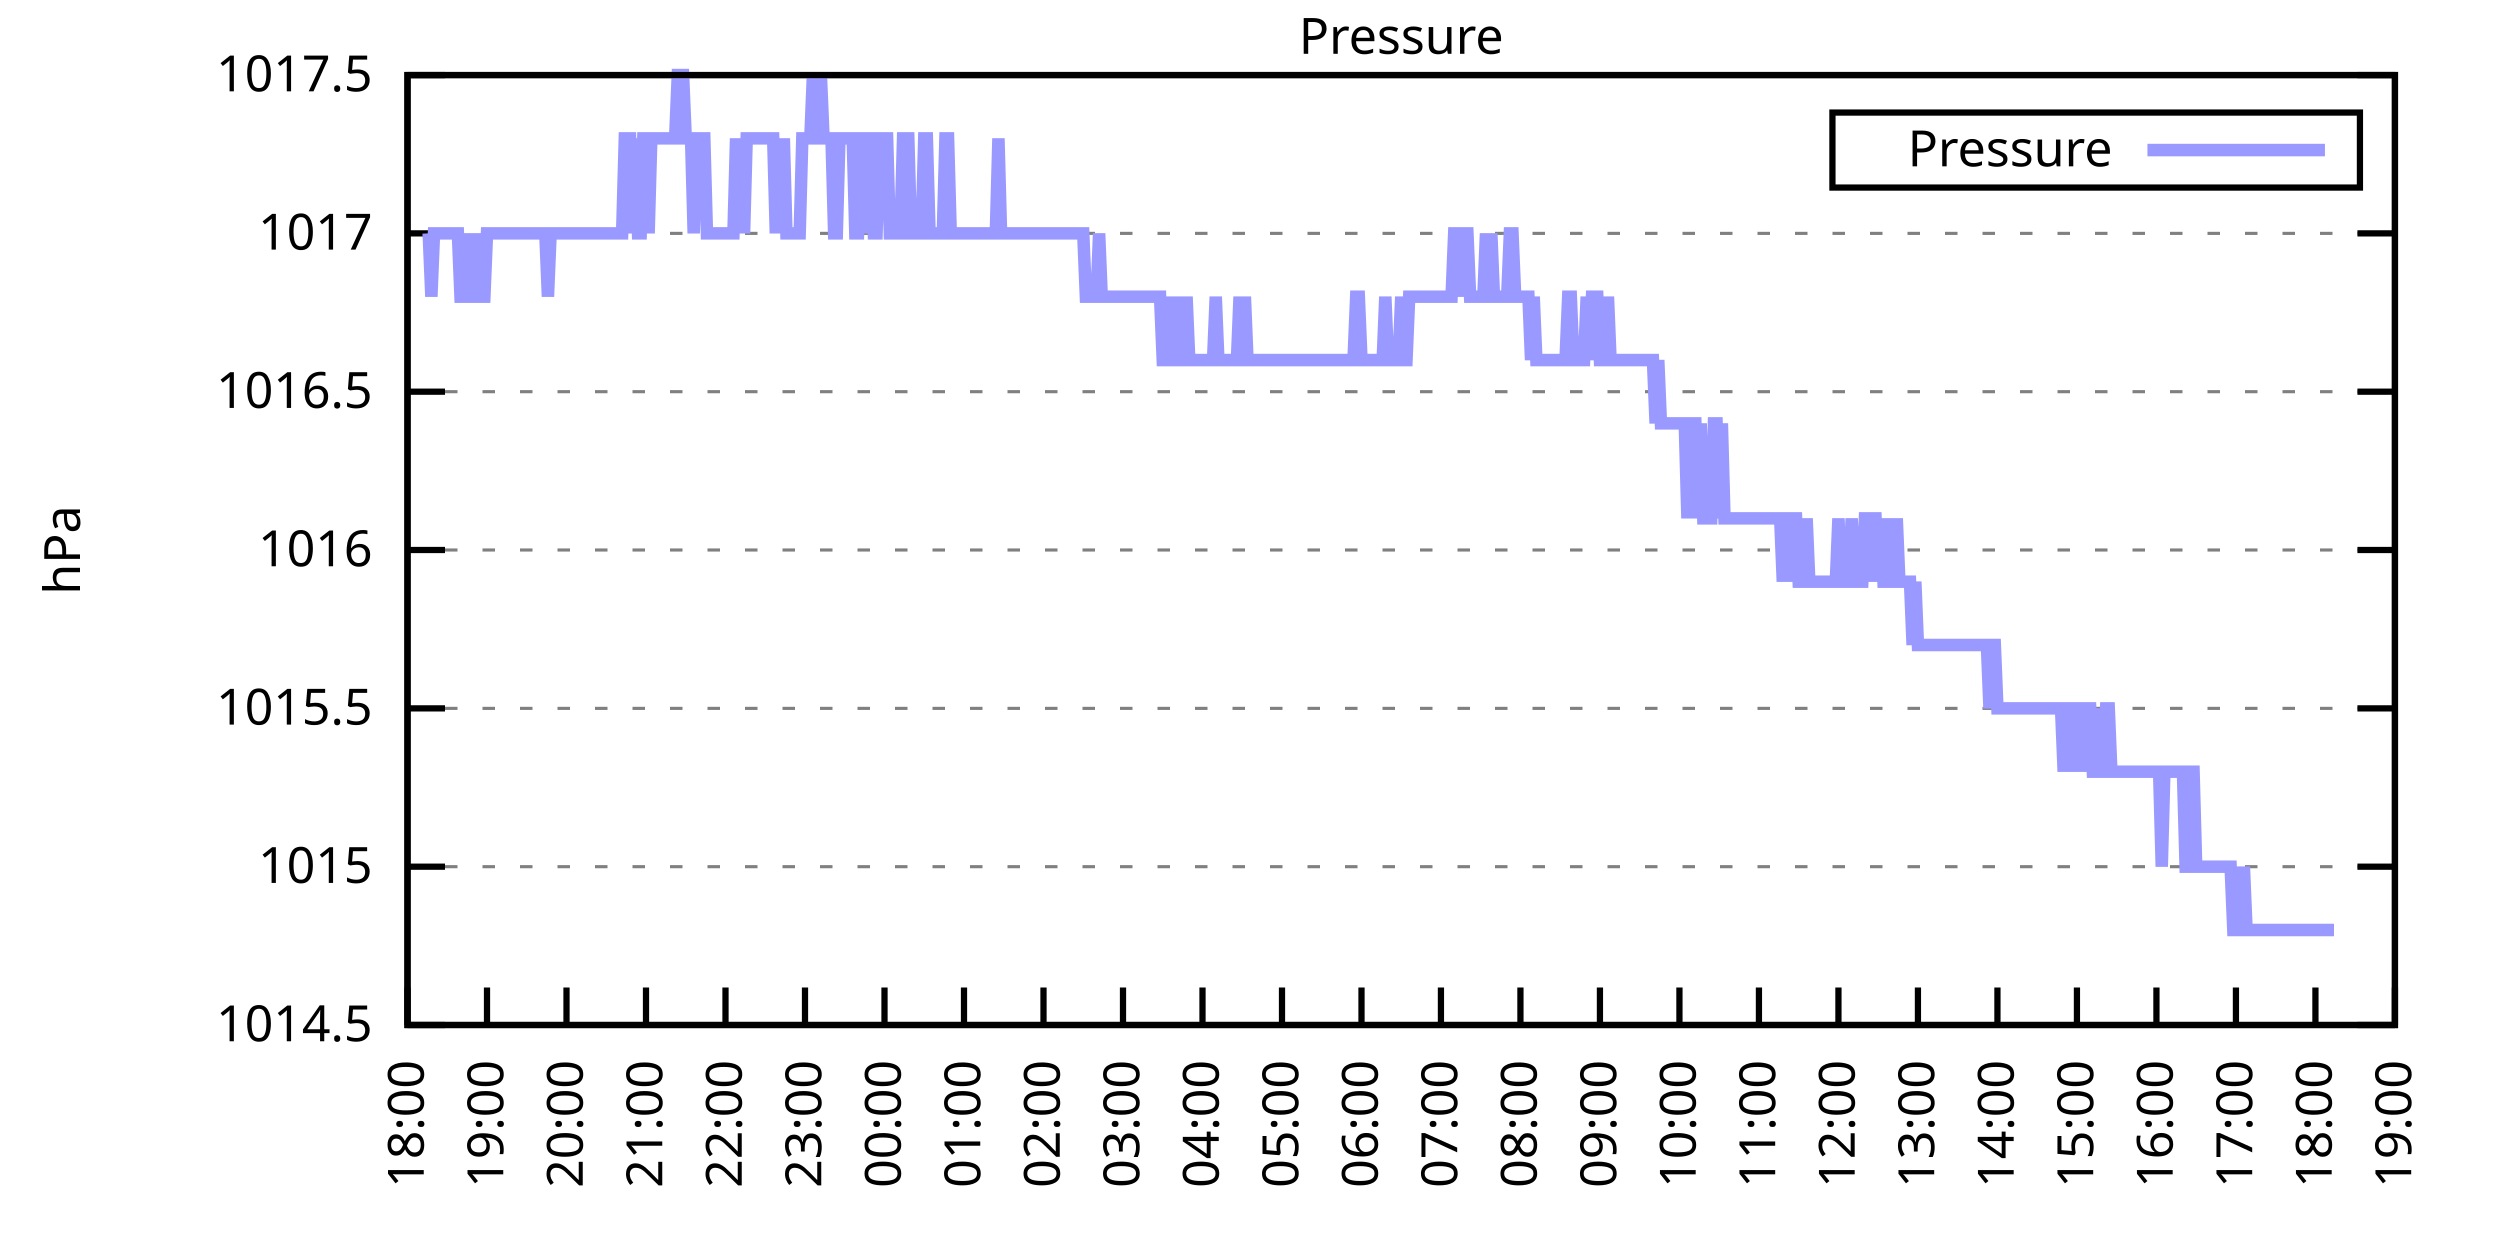
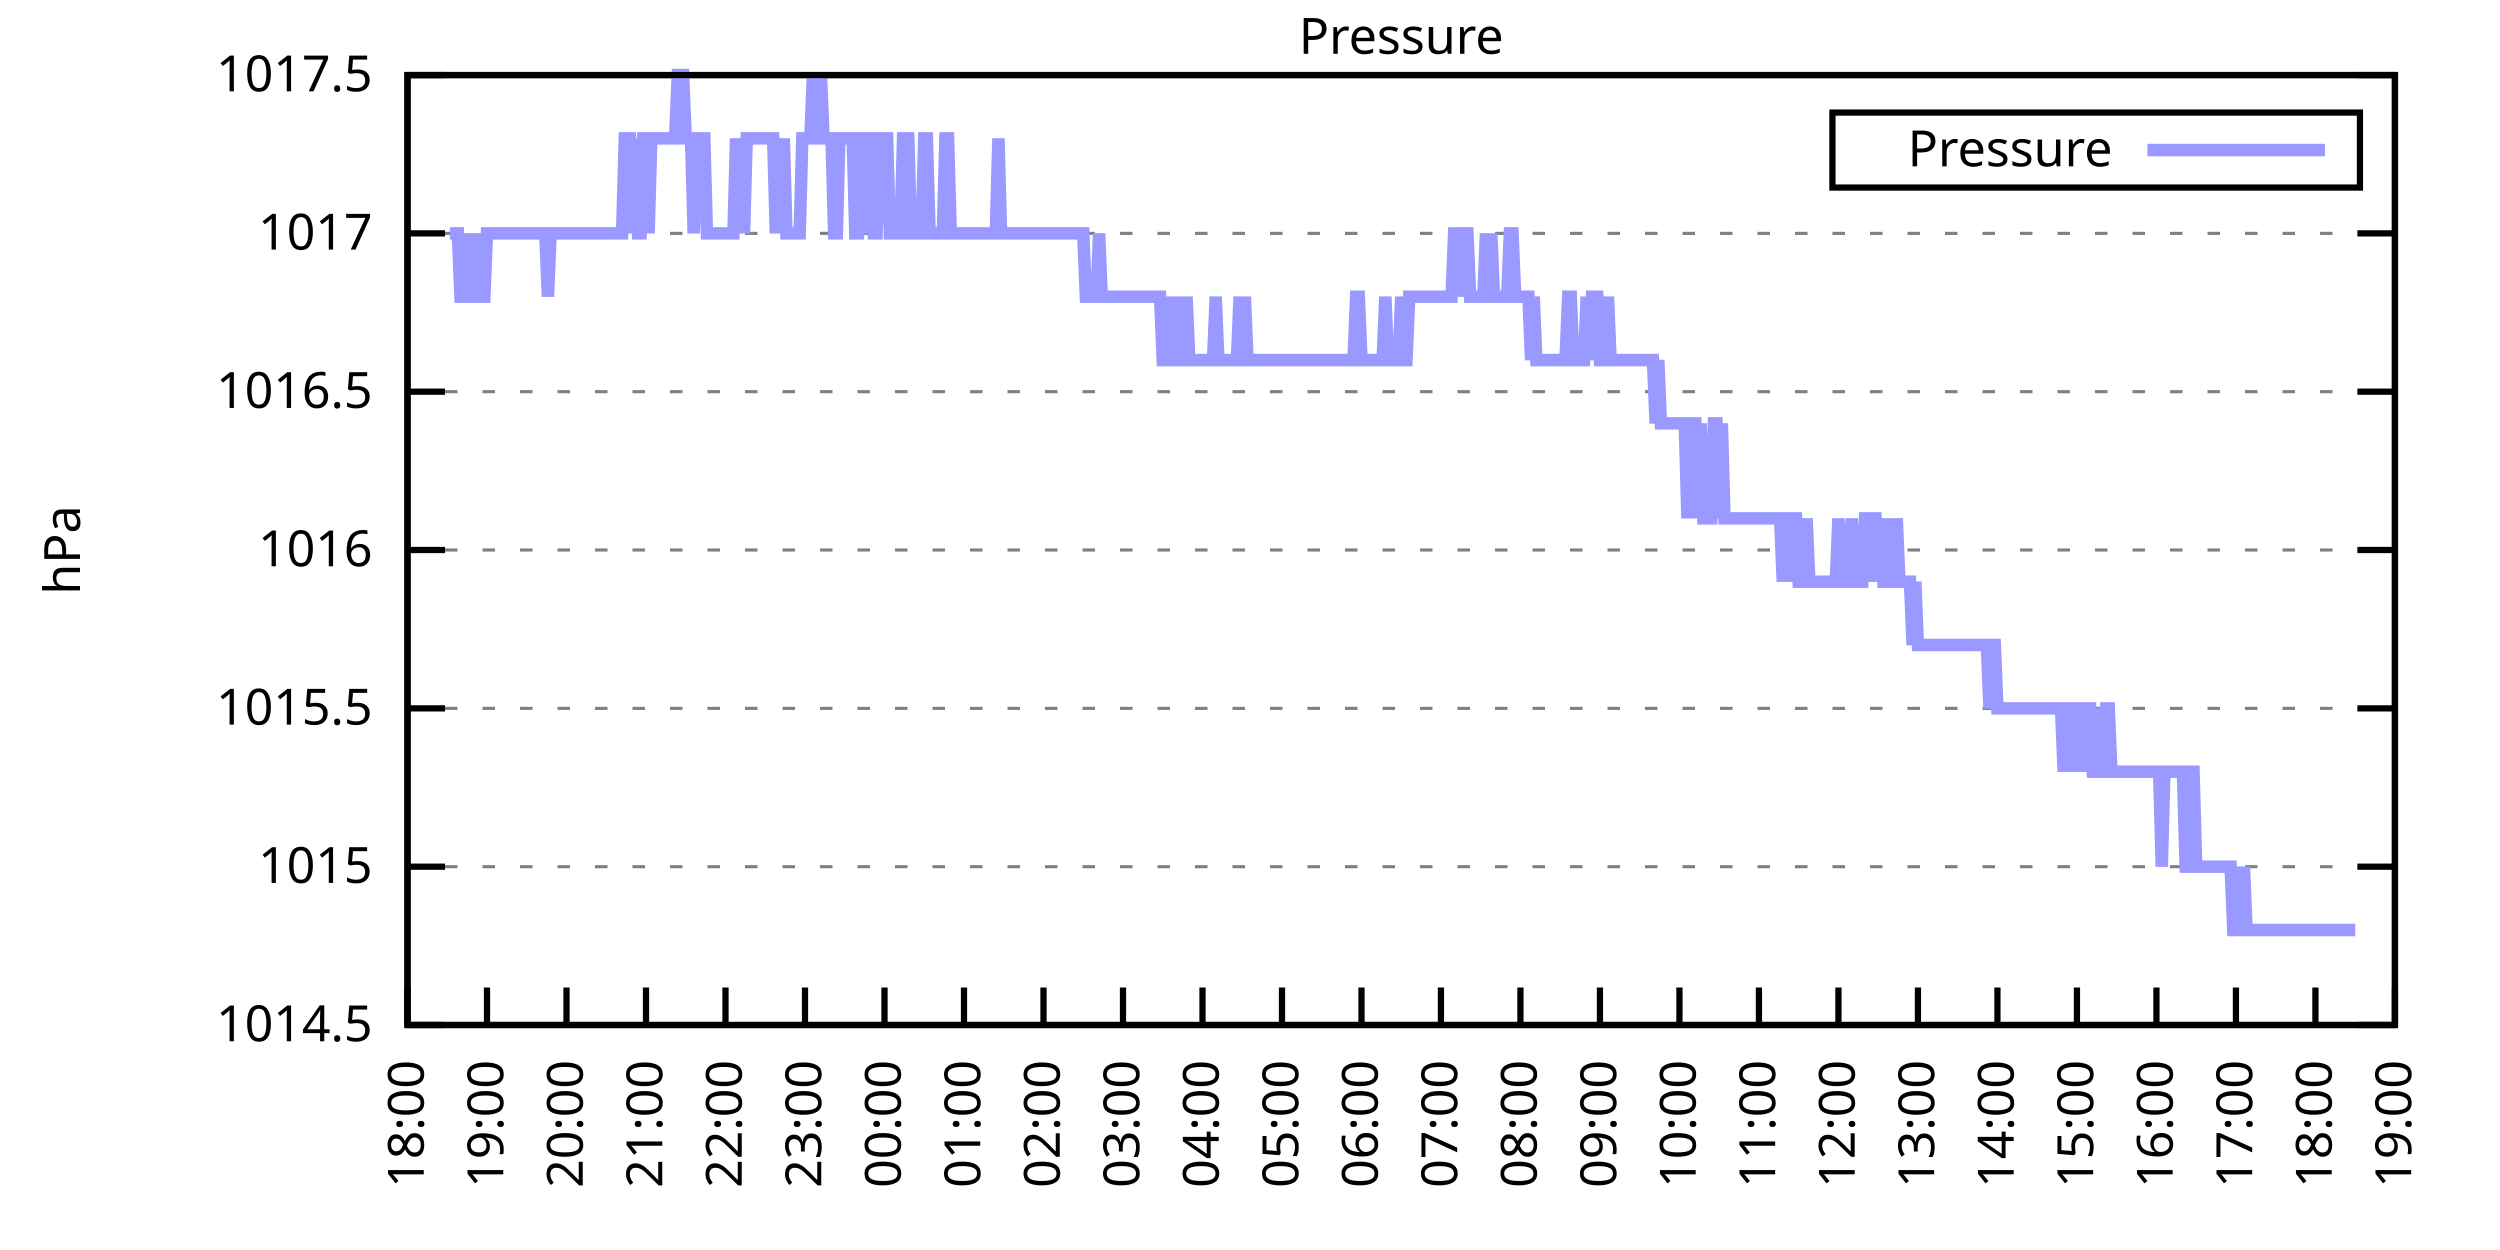
<svg xmlns="http://www.w3.org/2000/svg" xmlns:xlink="http://www.w3.org/1999/xlink" width="400" height="200" viewBox="0 0 400 200">
  <g id="gnuplot_canvas">
    <rect x="0" y="0" width="400" height="200" fill="none" />
    <defs>
      <circle id="gpDot" r="0.5" stroke-width="0.5" stroke="currentColor" />
      <path id="gpPt0" stroke-width="0.333" stroke="currentColor" d="M-1,0 h2 M0,-1 v2" />
      <path id="gpPt1" stroke-width="0.333" stroke="currentColor" d="M-1,-1 L1,1 M1,-1 L-1,1" />
      <path id="gpPt2" stroke-width="0.333" stroke="currentColor" d="M-1,0 L1,0 M0,-1 L0,1 M-1,-1 L1,1 M-1,1 L1,-1" />
      <rect id="gpPt3" stroke-width="0.333" stroke="currentColor" x="-1" y="-1" width="2" height="2" />
      <rect id="gpPt4" stroke-width="0.333" stroke="currentColor" fill="currentColor" x="-1" y="-1" width="2" height="2" />
      <circle id="gpPt5" stroke-width="0.333" stroke="currentColor" cx="0" cy="0" r="1" />
      <use xlink:href="#gpPt5" id="gpPt6" fill="currentColor" stroke="none" />
      <path id="gpPt7" stroke-width="0.333" stroke="currentColor" d="M0,-1.33 L-1.33,0.67 L1.33,0.67 z" />
      <use xlink:href="#gpPt7" id="gpPt8" fill="currentColor" stroke="none" />
      <use xlink:href="#gpPt7" id="gpPt9" stroke="currentColor" transform="rotate(180)" />
      <use xlink:href="#gpPt9" id="gpPt10" fill="currentColor" stroke="none" />
      <use xlink:href="#gpPt3" id="gpPt11" stroke="currentColor" transform="rotate(45)" />
      <use xlink:href="#gpPt11" id="gpPt12" fill="currentColor" stroke="none" />
      <path id="gpPt13" stroke-width="0.333" stroke="currentColor" d="M0,1.330 L1.265,0.411 L0.782,-1.067 L-0.782,-1.076 L-1.265,0.411 z" />
      <use xlink:href="#gpPt13" id="gpPt14" fill="currentColor" stroke="none" />
      <filter id="textbox" filterUnits="objectBoundingBox" x="0" y="0" height="1" width="1">
        <feFlood flood-color="white" flood-opacity="1" result="bgnd" />
        <feComposite in="SourceGraphic" in2="bgnd" operator="atop" />
      </filter>
      <filter id="greybox" filterUnits="objectBoundingBox" x="0" y="0" height="1" width="1">
        <feFlood flood-color="lightgrey" flood-opacity="1" result="grey" />
        <feComposite in="SourceGraphic" in2="grey" operator="atop" />
      </filter>
    </defs>
    <g fill="none" color="white" stroke="currentColor" stroke-width="1.00" stroke-linecap="butt" stroke-linejoin="miter">
</g>
    <g fill="none" color="black" stroke="currentColor" stroke-width="1.00" stroke-linecap="butt" stroke-linejoin="miter">
      <g stroke="none" shape-rendering="crispEdges">
        <polygon fill="rgb(255, 255, 255)" points="65.20,164.00 383.18,164.00 383.18,12.02 65.20,12.02 " />
      </g>
    </g>
    <g fill="none" color="black" stroke="currentColor" stroke-width="1.00" stroke-linecap="butt" stroke-linejoin="miter">
</g>
    <g fill="none" color="black" stroke="black" stroke-width="0.50" stroke-linecap="butt" stroke-linejoin="miter">
</g>
    <g fill="none" color="gray" stroke="currentColor" stroke-width="0.50" stroke-linecap="butt" stroke-linejoin="miter">
      <path stroke="gray" stroke-dasharray="2,4" class="gridline" d="M65.20,164.00 L383.19,164.00  " />
    </g>
    <g fill="none" color="gray" stroke="gray" stroke-width="1.00" stroke-linecap="butt" stroke-linejoin="miter">
</g>
    <g fill="none" color="black" stroke="currentColor" stroke-width="1.00" stroke-linecap="butt" stroke-linejoin="miter">
      <path stroke="black" d="M65.20,164.00 L71.20,164.00 M383.19,164.00 L377.19,164.00  " />
      <g transform="translate(59.60,166.60)" stroke="none" fill="black" font-family="Sans" font-size="8.00" text-anchor="end">
        <text>
          <tspan font-family="Sans"> 1014.5</tspan>
        </text>
      </g>
    </g>
    <g fill="none" color="black" stroke="currentColor" stroke-width="1.00" stroke-linecap="butt" stroke-linejoin="miter">
</g>
    <g fill="none" color="black" stroke="black" stroke-width="0.50" stroke-linecap="butt" stroke-linejoin="miter">
</g>
    <g fill="none" color="gray" stroke="currentColor" stroke-width="0.50" stroke-linecap="butt" stroke-linejoin="miter">
      <path stroke="gray" stroke-dasharray="2,4" class="gridline" d="M65.20,138.67 L383.19,138.67  " />
    </g>
    <g fill="none" color="gray" stroke="gray" stroke-width="1.00" stroke-linecap="butt" stroke-linejoin="miter">
</g>
    <g fill="none" color="black" stroke="currentColor" stroke-width="1.00" stroke-linecap="butt" stroke-linejoin="miter">
      <path stroke="black" d="M65.20,138.67 L71.20,138.67 M383.19,138.67 L377.19,138.67  " />
      <g transform="translate(59.60,141.27)" stroke="none" fill="black" font-family="Sans" font-size="8.00" text-anchor="end">
        <text>
          <tspan font-family="Sans"> 1015</tspan>
        </text>
      </g>
    </g>
    <g fill="none" color="black" stroke="currentColor" stroke-width="1.00" stroke-linecap="butt" stroke-linejoin="miter">
</g>
    <g fill="none" color="black" stroke="black" stroke-width="0.50" stroke-linecap="butt" stroke-linejoin="miter">
</g>
    <g fill="none" color="gray" stroke="currentColor" stroke-width="0.50" stroke-linecap="butt" stroke-linejoin="miter">
      <path stroke="gray" stroke-dasharray="2,4" class="gridline" d="M65.20,113.34 L383.19,113.34  " />
    </g>
    <g fill="none" color="gray" stroke="gray" stroke-width="1.00" stroke-linecap="butt" stroke-linejoin="miter">
</g>
    <g fill="none" color="black" stroke="currentColor" stroke-width="1.00" stroke-linecap="butt" stroke-linejoin="miter">
      <path stroke="black" d="M65.20,113.34 L71.20,113.34 M383.19,113.34 L377.19,113.34  " />
      <g transform="translate(59.60,115.94)" stroke="none" fill="black" font-family="Sans" font-size="8.00" text-anchor="end">
        <text>
          <tspan font-family="Sans"> 1015.5</tspan>
        </text>
      </g>
    </g>
    <g fill="none" color="black" stroke="currentColor" stroke-width="1.00" stroke-linecap="butt" stroke-linejoin="miter">
</g>
    <g fill="none" color="black" stroke="black" stroke-width="0.50" stroke-linecap="butt" stroke-linejoin="miter">
</g>
    <g fill="none" color="gray" stroke="currentColor" stroke-width="0.50" stroke-linecap="butt" stroke-linejoin="miter">
      <path stroke="gray" stroke-dasharray="2,4" class="gridline" d="M65.20,88.00 L383.19,88.00  " />
    </g>
    <g fill="none" color="gray" stroke="gray" stroke-width="1.00" stroke-linecap="butt" stroke-linejoin="miter">
</g>
    <g fill="none" color="black" stroke="currentColor" stroke-width="1.00" stroke-linecap="butt" stroke-linejoin="miter">
      <path stroke="black" d="M65.20,88.00 L71.20,88.00 M383.19,88.00 L377.19,88.00  " />
      <g transform="translate(59.60,90.60)" stroke="none" fill="black" font-family="Sans" font-size="8.00" text-anchor="end">
        <text>
          <tspan font-family="Sans"> 1016</tspan>
        </text>
      </g>
    </g>
    <g fill="none" color="black" stroke="currentColor" stroke-width="1.00" stroke-linecap="butt" stroke-linejoin="miter">
</g>
    <g fill="none" color="black" stroke="black" stroke-width="0.50" stroke-linecap="butt" stroke-linejoin="miter">
</g>
    <g fill="none" color="gray" stroke="currentColor" stroke-width="0.50" stroke-linecap="butt" stroke-linejoin="miter">
      <path stroke="gray" stroke-dasharray="2,4" class="gridline" d="M65.20,62.67 L383.19,62.67  " />
    </g>
    <g fill="none" color="gray" stroke="gray" stroke-width="1.00" stroke-linecap="butt" stroke-linejoin="miter">
</g>
    <g fill="none" color="black" stroke="currentColor" stroke-width="1.00" stroke-linecap="butt" stroke-linejoin="miter">
      <path stroke="black" d="M65.20,62.67 L71.20,62.67 M383.19,62.67 L377.19,62.67  " />
      <g transform="translate(59.60,65.27)" stroke="none" fill="black" font-family="Sans" font-size="8.00" text-anchor="end">
        <text>
          <tspan font-family="Sans"> 1016.5</tspan>
        </text>
      </g>
    </g>
    <g fill="none" color="black" stroke="currentColor" stroke-width="1.00" stroke-linecap="butt" stroke-linejoin="miter">
</g>
    <g fill="none" color="black" stroke="black" stroke-width="0.50" stroke-linecap="butt" stroke-linejoin="miter">
</g>
    <g fill="none" color="gray" stroke="currentColor" stroke-width="0.50" stroke-linecap="butt" stroke-linejoin="miter">
      <path stroke="gray" stroke-dasharray="2,4" class="gridline" d="M65.20,37.34 L383.19,37.34  " />
    </g>
    <g fill="none" color="gray" stroke="gray" stroke-width="1.00" stroke-linecap="butt" stroke-linejoin="miter">
</g>
    <g fill="none" color="black" stroke="currentColor" stroke-width="1.00" stroke-linecap="butt" stroke-linejoin="miter">
      <path stroke="black" d="M65.20,37.34 L71.20,37.34 M383.19,37.34 L377.19,37.34  " />
      <g transform="translate(59.60,39.94)" stroke="none" fill="black" font-family="Sans" font-size="8.00" text-anchor="end">
        <text>
          <tspan font-family="Sans"> 1017</tspan>
        </text>
      </g>
    </g>
    <g fill="none" color="black" stroke="currentColor" stroke-width="1.00" stroke-linecap="butt" stroke-linejoin="miter">
</g>
    <g fill="none" color="black" stroke="black" stroke-width="0.50" stroke-linecap="butt" stroke-linejoin="miter">
</g>
    <g fill="none" color="gray" stroke="currentColor" stroke-width="0.50" stroke-linecap="butt" stroke-linejoin="miter">
      <path stroke="gray" stroke-dasharray="2,4" class="gridline" d="M65.20,12.01 L383.19,12.01  " />
    </g>
    <g fill="none" color="gray" stroke="gray" stroke-width="1.00" stroke-linecap="butt" stroke-linejoin="miter">
</g>
    <g fill="none" color="black" stroke="currentColor" stroke-width="1.00" stroke-linecap="butt" stroke-linejoin="miter">
      <path stroke="black" d="M65.20,12.01 L71.20,12.01 M383.19,12.01 L377.19,12.01  " />
      <g transform="translate(59.60,14.61)" stroke="none" fill="black" font-family="Sans" font-size="8.00" text-anchor="end">
        <text>
          <tspan font-family="Sans"> 1017.5</tspan>
        </text>
      </g>
    </g>
    <g fill="none" color="black" stroke="currentColor" stroke-width="1.00" stroke-linecap="butt" stroke-linejoin="miter">
      <path stroke="black" d="M65.20,164.00 L65.20,158.00  " />
      <g transform="translate(67.80,169.60) rotate(270.00)" stroke="none" fill="black" font-family="Sans" font-size="8.00" text-anchor="end">
        <text>
          <tspan font-family="Sans">18:00</tspan>
        </text>
      </g>
    </g>
    <g fill="none" color="black" stroke="currentColor" stroke-width="1.00" stroke-linecap="butt" stroke-linejoin="miter">
      <path stroke="black" d="M77.92,164.00 L77.92,158.00  " />
      <g transform="translate(80.52,169.60) rotate(270.00)" stroke="none" fill="black" font-family="Sans" font-size="8.00" text-anchor="end">
        <text>
          <tspan font-family="Sans">19:00</tspan>
        </text>
      </g>
    </g>
    <g fill="none" color="black" stroke="currentColor" stroke-width="1.00" stroke-linecap="butt" stroke-linejoin="miter">
      <path stroke="black" d="M90.64,164.00 L90.64,158.00  " />
      <g transform="translate(93.24,169.60) rotate(270.00)" stroke="none" fill="black" font-family="Sans" font-size="8.00" text-anchor="end">
        <text>
          <tspan font-family="Sans">20:00</tspan>
        </text>
      </g>
    </g>
    <g fill="none" color="black" stroke="currentColor" stroke-width="1.00" stroke-linecap="butt" stroke-linejoin="miter">
      <path stroke="black" d="M103.36,164.00 L103.36,158.00  " />
      <g transform="translate(105.96,169.60) rotate(270.00)" stroke="none" fill="black" font-family="Sans" font-size="8.00" text-anchor="end">
        <text>
          <tspan font-family="Sans">21:00</tspan>
        </text>
      </g>
    </g>
    <g fill="none" color="black" stroke="currentColor" stroke-width="1.00" stroke-linecap="butt" stroke-linejoin="miter">
      <path stroke="black" d="M116.08,164.00 L116.08,158.00  " />
      <g transform="translate(118.68,169.60) rotate(270.00)" stroke="none" fill="black" font-family="Sans" font-size="8.00" text-anchor="end">
        <text>
          <tspan font-family="Sans">22:00</tspan>
        </text>
      </g>
    </g>
    <g fill="none" color="black" stroke="currentColor" stroke-width="1.00" stroke-linecap="butt" stroke-linejoin="miter">
      <path stroke="black" d="M128.80,164.00 L128.80,158.00  " />
      <g transform="translate(131.40,169.60) rotate(270.00)" stroke="none" fill="black" font-family="Sans" font-size="8.00" text-anchor="end">
        <text>
          <tspan font-family="Sans">23:00</tspan>
        </text>
      </g>
    </g>
    <g fill="none" color="black" stroke="currentColor" stroke-width="1.00" stroke-linecap="butt" stroke-linejoin="miter">
      <path stroke="black" d="M141.52,164.00 L141.52,158.00  " />
      <g transform="translate(144.12,169.60) rotate(270.00)" stroke="none" fill="black" font-family="Sans" font-size="8.00" text-anchor="end">
        <text>
          <tspan font-family="Sans">00:00</tspan>
        </text>
      </g>
    </g>
    <g fill="none" color="black" stroke="currentColor" stroke-width="1.00" stroke-linecap="butt" stroke-linejoin="miter">
      <path stroke="black" d="M154.24,164.00 L154.24,158.00  " />
      <g transform="translate(156.84,169.60) rotate(270.00)" stroke="none" fill="black" font-family="Sans" font-size="8.00" text-anchor="end">
        <text>
          <tspan font-family="Sans">01:00</tspan>
        </text>
      </g>
    </g>
    <g fill="none" color="black" stroke="currentColor" stroke-width="1.00" stroke-linecap="butt" stroke-linejoin="miter">
      <path stroke="black" d="M166.96,164.00 L166.96,158.00  " />
      <g transform="translate(169.56,169.60) rotate(270.00)" stroke="none" fill="black" font-family="Sans" font-size="8.00" text-anchor="end">
        <text>
          <tspan font-family="Sans">02:00</tspan>
        </text>
      </g>
    </g>
    <g fill="none" color="black" stroke="currentColor" stroke-width="1.00" stroke-linecap="butt" stroke-linejoin="miter">
      <path stroke="black" d="M179.68,164.00 L179.68,158.00  " />
      <g transform="translate(182.28,169.60) rotate(270.00)" stroke="none" fill="black" font-family="Sans" font-size="8.00" text-anchor="end">
        <text>
          <tspan font-family="Sans">03:00</tspan>
        </text>
      </g>
    </g>
    <g fill="none" color="black" stroke="currentColor" stroke-width="1.00" stroke-linecap="butt" stroke-linejoin="miter">
      <path stroke="black" d="M192.40,164.00 L192.40,158.00  " />
      <g transform="translate(195.00,169.60) rotate(270.00)" stroke="none" fill="black" font-family="Sans" font-size="8.00" text-anchor="end">
        <text>
          <tspan font-family="Sans">04:00</tspan>
        </text>
      </g>
    </g>
    <g fill="none" color="black" stroke="currentColor" stroke-width="1.00" stroke-linecap="butt" stroke-linejoin="miter">
      <path stroke="black" d="M205.12,164.00 L205.12,158.00  " />
      <g transform="translate(207.72,169.60) rotate(270.00)" stroke="none" fill="black" font-family="Sans" font-size="8.00" text-anchor="end">
        <text>
          <tspan font-family="Sans">05:00</tspan>
        </text>
      </g>
    </g>
    <g fill="none" color="black" stroke="currentColor" stroke-width="1.00" stroke-linecap="butt" stroke-linejoin="miter">
      <path stroke="black" d="M217.84,164.00 L217.84,158.00  " />
      <g transform="translate(220.44,169.60) rotate(270.00)" stroke="none" fill="black" font-family="Sans" font-size="8.00" text-anchor="end">
        <text>
          <tspan font-family="Sans">06:00</tspan>
        </text>
      </g>
    </g>
    <g fill="none" color="black" stroke="currentColor" stroke-width="1.00" stroke-linecap="butt" stroke-linejoin="miter">
      <path stroke="black" d="M230.55,164.00 L230.55,158.00  " />
      <g transform="translate(233.15,169.60) rotate(270.00)" stroke="none" fill="black" font-family="Sans" font-size="8.00" text-anchor="end">
        <text>
          <tspan font-family="Sans">07:00</tspan>
        </text>
      </g>
    </g>
    <g fill="none" color="black" stroke="currentColor" stroke-width="1.00" stroke-linecap="butt" stroke-linejoin="miter">
      <path stroke="black" d="M243.27,164.00 L243.27,158.00  " />
      <g transform="translate(245.87,169.60) rotate(270.00)" stroke="none" fill="black" font-family="Sans" font-size="8.00" text-anchor="end">
        <text>
          <tspan font-family="Sans">08:00</tspan>
        </text>
      </g>
    </g>
    <g fill="none" color="black" stroke="currentColor" stroke-width="1.00" stroke-linecap="butt" stroke-linejoin="miter">
      <path stroke="black" d="M255.99,164.00 L255.99,158.00  " />
      <g transform="translate(258.59,169.60) rotate(270.00)" stroke="none" fill="black" font-family="Sans" font-size="8.00" text-anchor="end">
        <text>
          <tspan font-family="Sans">09:00</tspan>
        </text>
      </g>
    </g>
    <g fill="none" color="black" stroke="currentColor" stroke-width="1.00" stroke-linecap="butt" stroke-linejoin="miter">
      <path stroke="black" d="M268.71,164.00 L268.71,158.00  " />
      <g transform="translate(271.31,169.60) rotate(270.00)" stroke="none" fill="black" font-family="Sans" font-size="8.00" text-anchor="end">
        <text>
          <tspan font-family="Sans">10:00</tspan>
        </text>
      </g>
    </g>
    <g fill="none" color="black" stroke="currentColor" stroke-width="1.00" stroke-linecap="butt" stroke-linejoin="miter">
      <path stroke="black" d="M281.43,164.00 L281.43,158.00  " />
      <g transform="translate(284.03,169.60) rotate(270.00)" stroke="none" fill="black" font-family="Sans" font-size="8.00" text-anchor="end">
        <text>
          <tspan font-family="Sans">11:00</tspan>
        </text>
      </g>
    </g>
    <g fill="none" color="black" stroke="currentColor" stroke-width="1.00" stroke-linecap="butt" stroke-linejoin="miter">
      <path stroke="black" d="M294.15,164.00 L294.15,158.00  " />
      <g transform="translate(296.75,169.60) rotate(270.00)" stroke="none" fill="black" font-family="Sans" font-size="8.00" text-anchor="end">
        <text>
          <tspan font-family="Sans">12:00</tspan>
        </text>
      </g>
    </g>
    <g fill="none" color="black" stroke="currentColor" stroke-width="1.00" stroke-linecap="butt" stroke-linejoin="miter">
      <path stroke="black" d="M306.87,164.00 L306.87,158.00  " />
      <g transform="translate(309.47,169.60) rotate(270.00)" stroke="none" fill="black" font-family="Sans" font-size="8.00" text-anchor="end">
        <text>
          <tspan font-family="Sans">13:00</tspan>
        </text>
      </g>
    </g>
    <g fill="none" color="black" stroke="currentColor" stroke-width="1.00" stroke-linecap="butt" stroke-linejoin="miter">
      <path stroke="black" d="M319.59,164.00 L319.59,158.00  " />
      <g transform="translate(322.19,169.60) rotate(270.00)" stroke="none" fill="black" font-family="Sans" font-size="8.00" text-anchor="end">
        <text>
          <tspan font-family="Sans">14:00</tspan>
        </text>
      </g>
    </g>
    <g fill="none" color="black" stroke="currentColor" stroke-width="1.00" stroke-linecap="butt" stroke-linejoin="miter">
      <path stroke="black" d="M332.31,164.00 L332.31,158.00  " />
      <g transform="translate(334.91,169.60) rotate(270.00)" stroke="none" fill="black" font-family="Sans" font-size="8.00" text-anchor="end">
        <text>
          <tspan font-family="Sans">15:00</tspan>
        </text>
      </g>
    </g>
    <g fill="none" color="black" stroke="currentColor" stroke-width="1.00" stroke-linecap="butt" stroke-linejoin="miter">
      <path stroke="black" d="M345.03,164.00 L345.03,158.00  " />
      <g transform="translate(347.63,169.60) rotate(270.00)" stroke="none" fill="black" font-family="Sans" font-size="8.00" text-anchor="end">
        <text>
          <tspan font-family="Sans">16:00</tspan>
        </text>
      </g>
    </g>
    <g fill="none" color="black" stroke="currentColor" stroke-width="1.00" stroke-linecap="butt" stroke-linejoin="miter">
      <path stroke="black" d="M357.75,164.00 L357.75,158.00  " />
      <g transform="translate(360.35,169.60) rotate(270.00)" stroke="none" fill="black" font-family="Sans" font-size="8.00" text-anchor="end">
        <text>
          <tspan font-family="Sans">17:00</tspan>
        </text>
      </g>
    </g>
    <g fill="none" color="black" stroke="currentColor" stroke-width="1.00" stroke-linecap="butt" stroke-linejoin="miter">
      <path stroke="black" d="M370.47,164.00 L370.47,158.00  " />
      <g transform="translate(373.07,169.60) rotate(270.00)" stroke="none" fill="black" font-family="Sans" font-size="8.00" text-anchor="end">
        <text>
          <tspan font-family="Sans">18:00</tspan>
        </text>
      </g>
    </g>
    <g fill="none" color="black" stroke="currentColor" stroke-width="1.00" stroke-linecap="butt" stroke-linejoin="miter">
      <path stroke="black" d="M383.19,164.00 L383.19,158.00  " />
      <g transform="translate(385.79,169.60) rotate(270.00)" stroke="none" fill="black" font-family="Sans" font-size="8.00" text-anchor="end">
        <text>
          <tspan font-family="Sans">19:00</tspan>
        </text>
      </g>
    </g>
    <g fill="none" color="black" stroke="currentColor" stroke-width="1.00" stroke-linecap="butt" stroke-linejoin="miter">
</g>
    <g fill="none" color="black" stroke="currentColor" stroke-width="1.00" stroke-linecap="butt" stroke-linejoin="miter">
      <path stroke="black" d="M65.20,12.01 L65.20,164.00 L383.19,164.00 L383.19,12.01 L65.20,12.01 Z  " />
    </g>
    <g fill="none" color="black" stroke="currentColor" stroke-width="1.00" stroke-linecap="butt" stroke-linejoin="miter">
</g>
    <g fill="none" color="black" stroke="currentColor" stroke-width="1.00" stroke-linecap="butt" stroke-linejoin="miter">
      <path stroke="black" d="M293.19,30.01 L293.19,18.01 L377.59,18.01 L377.59,30.01 L293.19,30.01 Z  " />
    </g>
    <g id="Pressure_plot_1">
      <g fill="none" color="white" stroke="black" stroke-width="2.00" stroke-linecap="butt" stroke-linejoin="miter">
</g>
      <g fill="none" color="black" stroke="currentColor" stroke-width="2.00" stroke-linecap="butt" stroke-linejoin="miter">
        <g transform="translate(337.99,26.61)" stroke="none" fill="black" font-family="Sans" font-size="8.00" text-anchor="end">
          <text>
            <tspan font-family="Sans">Pressure</tspan>
          </text>
        </g>
      </g>
      <g fill="none" color="black" stroke="currentColor" stroke-width="2.00" stroke-linecap="butt" stroke-linejoin="miter">
-         <path stroke="rgb(153, 153, 255)" d="M343.59,24.01 L371.99,24.01 M68.59,37.34 L69.02,47.47 L69.44,37.34 L69.86,37.34 L70.29,37.34 L70.71,37.34   L71.14,37.34 L71.56,37.34 L71.98,37.34 L72.41,37.34 L72.83,37.34 L73.26,37.34 L73.68,47.47 L74.10,47.47   L74.53,37.34 L74.95,47.47 L75.38,47.47 L75.80,47.47 L76.22,37.34 L76.65,47.47 L77.07,47.47 L77.50,47.47   L77.92,37.34 L78.34,37.34 L78.77,37.34 L79.19,37.34 L79.62,37.34 L80.04,37.34 L80.46,37.34 L80.89,37.34   L81.31,37.34 L81.74,37.34 L82.16,37.34 L82.58,37.34 L83.01,37.34 L83.43,37.34 L83.86,37.34 L84.28,37.34   L84.70,37.34 L85.13,37.34 L85.55,37.34 L85.98,37.34 L86.40,37.34 L86.82,37.34 L87.25,37.34 L87.67,47.47   L88.10,37.34 L88.52,37.34 L88.94,37.34 L89.37,37.34 L89.79,37.34 L90.22,37.34 L90.64,37.34 L91.06,37.34   L91.49,37.34 L91.91,37.34 L92.34,37.34 L92.76,37.34 L93.18,37.34 L93.61,37.34 L94.03,37.34 L94.46,37.34   L94.88,37.34 L95.30,37.34 L95.73,37.34 L96.15,37.34 L96.58,37.34 L97.00,37.34 L97.42,37.34 L97.85,37.34   L98.27,37.34 L98.69,37.34 L99.12,37.34 L99.54,37.34 L99.97,22.14 L100.39,22.14 L100.81,22.14 L101.24,37.34   L101.66,22.14 L102.09,37.34 L102.51,37.34 L102.93,22.14 L103.36,22.14 L103.78,37.34 L104.21,22.14 L104.63,22.14   L105.05,22.14 L105.48,22.14 L105.90,22.14 L106.33,22.14 L106.75,22.14 L107.17,22.14 L107.60,22.14 L108.02,22.14   L108.45,12.01 L108.87,12.01 L109.29,12.01 L109.72,22.14 L110.14,22.14 L110.57,22.14 L110.99,37.34 L111.41,22.14   L111.84,22.14 L112.26,22.14 L112.69,22.14 L113.11,37.34 L113.53,37.34 L113.96,37.34 L114.38,37.34 L114.81,37.34   L115.23,37.34 L115.65,37.34 L116.08,37.34 L116.50,37.34 L116.93,37.34 L117.35,37.34 L117.77,22.14 L118.20,37.34   L118.62,22.14 L119.05,37.34 L119.47,22.14 L119.89,22.14 L120.32,22.14 L120.74,22.14 L121.17,22.14 L121.59,22.14   L122.01,22.14 L122.44,22.14 L122.86,22.14 L123.29,22.14 L123.71,22.14 L124.13,37.34 L124.56,22.14 L124.98,37.34   L125.41,22.14 L125.83,37.34 L126.25,37.34 L126.68,37.34 L127.10,37.34 L127.53,37.34 L127.95,37.34 L128.37,22.14   L128.80,22.14 L129.22,22.14 L129.65,22.14 L130.07,12.01 L130.49,22.14 L130.92,22.14 L131.34,12.01 L131.77,22.14   L132.19,22.14 L132.61,22.14 L133.04,22.14 L133.46,37.34 L133.89,37.34 L134.31,22.14 L134.73,22.14 L135.16,22.14   L135.58,22.14 L136.01,22.14 L136.43,22.14 L136.85,37.34 L137.28,37.34 L137.70,22.14 L138.13,22.14 L138.55,37.34   L138.97,22.14 L139.40,22.14 L139.82,37.34 L140.25,37.34 L140.67,22.14 L141.09,22.14 L141.52,22.14 L141.94,22.14   L142.37,37.34 L142.79,37.34 L143.21,37.34 L143.64,37.34 L144.06,37.34 L144.49,22.14 L144.91,22.14 L145.33,22.14   L145.76,37.34 L146.18,37.34 L146.61,37.34 L147.03,37.34 L147.45,37.34 L147.88,22.14 L148.30,22.14 L148.73,37.34   L149.15,37.34 L149.57,37.34 L150.00,37.34 L150.42,37.34 L150.85,37.34 L151.27,22.14 L151.69,22.14 L152.12,37.34   L152.54,37.34 L152.97,37.34 L153.39,37.34 L153.81,37.34 L154.24,37.34 L154.66,37.34 L155.09,37.34 L155.51,37.34   L155.93,37.34 L156.36,37.34 L156.78,37.34 L157.21,37.34 L157.63,37.34 L158.05,37.34 L158.48,37.34 L158.90,37.34   L159.33,37.34 L159.75,22.14 L160.17,37.34 L160.60,37.34 L161.02,37.34 L161.44,37.34 L161.87,37.34 L162.29,37.34   L162.72,37.34 L163.14,37.34 L163.56,37.34 L163.99,37.34 L164.41,37.34 L164.84,37.34 L165.26,37.34 L165.68,37.34   L166.11,37.34 L166.53,37.34 L166.96,37.34 L167.38,37.34 L167.80,37.34 L168.23,37.34 L168.65,37.34 L169.08,37.34   L169.50,37.34 L169.92,37.34 L170.35,37.34 L170.77,37.34 L171.20,37.34 L171.62,37.34 L172.04,37.34 L172.47,37.34   L172.89,37.34 L173.32,37.34 L173.74,47.47 L174.16,47.47 L174.59,47.47 L175.01,47.47 L175.44,47.47 L175.86,37.34   L176.28,47.47 L176.71,47.47 L177.13,47.47 L177.56,47.47 L177.98,47.47 L178.40,47.47 L178.83,47.47 L179.25,47.47   L179.68,47.47 L180.10,47.47 L180.52,47.47 L180.95,47.47 L181.37,47.47 L181.80,47.47 L182.22,47.47 L182.64,47.47   L183.07,47.47 L183.49,47.47 L183.92,47.47 L184.34,47.47 L184.76,47.47 L185.19,47.47 L185.61,47.47 L186.04,57.61   L186.46,57.61 L186.88,57.61 L187.31,47.47 L187.73,57.61 L188.16,47.47 L188.58,57.61 L189.00,57.61 L189.43,57.61   L189.85,47.47 L190.28,57.61 L190.70,57.61 L191.12,57.61 L191.55,57.61 L191.97,57.61 L192.40,57.61 L192.82,57.61   L193.24,57.61 L193.67,57.61 L194.09,57.61 L194.52,47.47 L194.94,57.61 L195.36,57.61 L195.79,57.61 L196.21,57.61   L196.64,57.61 L197.06,57.61 L197.48,57.61 L197.91,57.61 L198.33,47.47 L198.76,57.61 L199.18,47.47 L199.60,57.61   L200.03,57.61 L200.45,57.61 L200.88,57.61 L201.30,57.61 L201.72,57.61 L202.15,57.61 L202.57,57.61 L203.00,57.61   L203.42,57.61 L203.84,57.61 L204.27,57.61 L204.69,57.61 L205.12,57.61 L205.54,57.61 L205.96,57.61 L206.39,57.61   L206.81,57.61 L207.24,57.61 L207.66,57.61 L208.08,57.61 L208.51,57.61 L208.93,57.61 L209.36,57.61 L209.78,57.61   L210.20,57.61 L210.63,57.61 L211.05,57.61 L211.48,57.61 L211.90,57.61 L212.32,57.61 L212.75,57.61 L213.17,57.61   L213.60,57.61 L214.02,57.61 L214.44,57.61 L214.87,57.61 L215.29,57.61 L215.72,57.61 L216.14,57.61 L216.56,57.61   L216.99,47.47 L217.41,47.47 L217.84,57.61 L218.26,57.61 L218.68,57.61 L219.11,57.61 L219.53,57.61 L219.96,57.61   L220.38,57.61 L220.80,57.61 L221.23,57.61 L221.65,47.47 L222.08,57.61 L222.50,57.61 L222.92,57.61 L223.35,57.61   L223.77,57.61 L224.20,47.47 L224.62,57.61 L225.04,57.61 L225.47,47.47 L225.89,47.47 L226.31,47.47 L226.74,47.47   L227.16,47.47 L227.59,47.47 L228.01,47.47 L228.43,47.47 L228.86,47.47 L229.28,47.47 L229.71,47.47 L230.13,47.47   L230.55,47.47 L230.98,47.47 L231.40,47.47 L231.83,47.47 L232.25,47.47 L232.67,37.34 L233.10,37.34 L233.52,37.34   L233.95,47.47 L234.37,37.34 L234.79,37.34 L235.22,47.47 L235.64,47.47 L236.07,47.47 L236.49,47.47 L236.91,47.47   L237.34,47.47 L237.76,37.34 L238.19,47.47 L238.61,37.34 L239.03,47.47 L239.46,47.47 L239.88,47.47 L240.31,47.47   L240.73,47.47 L241.15,47.47 L241.58,37.34 L242.00,37.34 L242.43,47.47 L242.85,47.47 L243.27,47.47 L243.70,47.47   L244.12,47.47 L244.55,47.47 L244.97,57.61 L245.39,47.47 L245.82,57.61 L246.24,57.61 L246.67,57.61 L247.09,57.61   L247.51,57.61 L247.94,57.61 L248.36,57.61 L248.79,57.61 L249.21,57.61 L249.63,57.61 L250.06,57.61 L250.48,57.61   L250.91,47.47 L251.33,47.47 L251.75,57.61 L252.18,57.61 L252.60,57.61 L253.03,57.61 L253.45,57.61 L253.87,47.47   L254.30,57.61 L254.72,47.47 L255.15,47.47 L255.57,47.47 L255.99,57.61 L256.42,57.61 L256.84,57.61 L257.27,47.47   L257.69,57.61 L258.11,57.61 L258.54,57.61 L258.96,57.61 L259.39,57.61 L259.81,57.61 L260.23,57.61 L260.66,57.61   L261.08,57.61 L261.51,57.61 L261.93,57.61 L262.35,57.61 L262.78,57.61 L263.20,57.61 L263.63,57.61 L264.05,57.61   L264.47,57.61 L264.90,67.74 L265.32,57.61 L265.75,67.74 L266.17,67.74 L266.59,67.74 L267.02,67.74 L267.44,67.74   L267.87,67.74 L268.29,67.74 L268.71,67.74 L269.14,67.74 L269.56,67.74 L269.99,82.94 L270.41,67.74 L270.83,67.74   L271.26,67.74 L271.68,82.94 L272.11,67.74 L272.53,82.94 L272.95,82.94 L273.38,82.94 L273.80,82.94 L274.23,67.74   L274.65,67.74 L275.07,82.94 L275.50,67.74 L275.92,82.94 L276.35,82.94 L276.77,82.94 L277.19,82.94 L277.62,82.94   L278.04,82.94 L278.47,82.94 L278.89,82.94 L279.31,82.94 L279.74,82.94 L280.16,82.94 L280.59,82.94 L281.01,82.94   L281.43,82.94 L281.86,82.94 L282.28,82.94 L282.71,82.94 L283.13,82.94 L283.55,82.94 L283.98,82.94 L284.40,82.94   L284.83,82.94 L285.25,93.07 L285.67,82.94 L286.10,82.94 L286.52,93.07 L286.95,82.94 L287.37,82.94 L287.79,93.07   L288.22,93.07 L288.64,93.07 L289.06,82.94 L289.49,93.07 L289.91,93.07 L290.34,93.07 L290.76,93.07 L291.18,93.07   L291.61,93.07 L292.03,93.07 L292.46,93.07 L292.88,93.07 L293.30,93.07 L293.73,93.07 L294.15,82.94 L294.58,93.07   L295.00,93.07 L295.42,93.07 L295.85,93.07 L296.27,82.94 L296.70,93.07 L297.12,93.07 L297.54,93.07 L297.97,93.07   L298.39,82.94 L298.82,82.94 L299.24,93.07 L299.66,82.94 L300.09,82.94 L300.51,93.07 L300.94,82.94 L301.36,93.07   L301.78,93.07 L302.21,82.94 L302.63,93.07 L303.06,93.07 L303.48,82.94 L303.90,93.07 L304.33,93.07 L304.75,93.07   L305.18,93.07 L305.60,93.07 L306.02,103.20 L306.45,93.07 L306.87,103.20 L307.30,103.20 L307.72,103.20 L308.14,103.20   L308.57,103.20 L308.99,103.20 L309.42,103.20 L309.84,103.20 L310.26,103.20 L310.69,103.20 L311.11,103.20 L311.54,103.20   L311.96,103.20 L312.38,103.20 L312.81,103.20 L313.23,103.20 L313.66,103.20 L314.08,103.20 L314.50,103.20 L314.93,103.20   L315.35,103.20 L315.78,103.20 L316.20,103.20 L316.62,103.20 L317.05,103.20 L317.47,103.20 L317.90,103.20 L318.32,113.34   L318.74,103.20 L319.17,103.20 L319.59,113.34 L320.02,113.34 L320.44,113.34 L320.86,113.34 L321.29,113.34 L321.71,113.34   L322.14,113.34 L322.56,113.34 L322.98,113.34 L323.41,113.34 L323.83,113.34 L324.26,113.34 L324.68,113.34 L325.10,113.34   L325.53,113.34 L325.95,113.34 L326.38,113.34 L326.80,113.34 L327.22,113.34 L327.65,113.34 L328.07,113.34 L328.50,113.34   L328.92,113.34 L329.34,113.34 L329.77,113.34 L330.19,123.47 L330.62,113.34 L331.04,113.34 L331.46,123.47 L331.89,113.34   L332.31,123.47 L332.74,113.34 L333.16,113.34 L333.58,123.47 L334.01,113.34 L334.43,113.34 L334.86,123.47 L335.28,123.47   L335.70,113.34 L336.13,123.47 L336.55,123.47 L336.98,113.34 L337.40,113.34 L337.82,123.47 L338.25,123.47 L338.67,123.47   L339.10,123.47 L339.52,123.47 L339.94,123.47 L340.37,123.47 L340.79,123.47 L341.22,123.47 L341.64,123.47 L342.06,123.47   L342.49,123.47 L342.91,123.47 L343.34,123.47 L343.76,123.47 L344.18,123.47 L344.61,123.47 L345.03,123.47 L345.46,123.47   L345.88,138.67 L346.30,123.47 L346.73,123.47 L347.15,123.47 L347.58,123.47 L348.00,123.47 L348.42,123.47 L348.85,123.47   L349.27,123.47 L349.70,138.67 L350.12,138.67 L350.54,123.47 L350.97,123.47 L351.39,138.67 L351.81,138.67 L352.24,138.67   L352.66,138.67 L353.09,138.67 L353.51,138.67 L353.93,138.67 L354.36,138.67 L354.78,138.67 L355.21,138.67 L355.63,138.67   L356.05,138.67 L356.48,138.67 L356.90,138.67 L357.33,148.80 L357.75,148.80 L358.17,138.67 L358.60,148.80 L359.02,138.67   L359.45,148.80 L359.87,148.80 L360.29,148.80 L360.72,148.80 L361.14,148.80 L361.57,148.80 L361.99,148.80 L362.41,148.80   L362.84,148.80 L363.26,148.80 L363.69,148.80 L364.11,148.80 L364.53,148.80 L364.96,148.80 L365.38,148.80 L365.81,148.80   L366.23,148.80 L366.65,148.80 L367.08,148.80 L367.50,148.80 L367.93,148.80 L368.35,148.80 L368.77,148.80 L369.20,148.80   L369.62,148.80 L370.05,148.80 L370.47,148.80 L370.89,148.80 L371.32,148.80 L371.74,148.80 L372.17,148.80 L372.59,148.80   L373.01,148.80 L373.44,148.80  " />
+         <path stroke="rgb(153, 153, 255)" d="M343.59,24.01 L371.99,24.01 M71.98,37.34 L72.41,37.34 L72.83,37.34 L73.26,37.34 L73.68,47.47 L74.10,47.47   L74.53,37.34 L74.95,47.47 L75.38,47.47 L75.80,47.47 L76.22,37.34 L76.65,47.47 L77.07,47.47 L77.50,47.47   L77.92,37.34 L78.34,37.34 L78.77,37.34 L79.19,37.34 L79.62,37.34 L80.04,37.34 L80.46,37.34 L80.89,37.34   L81.31,37.34 L81.74,37.34 L82.16,37.34 L82.58,37.34 L83.01,37.34 L83.43,37.34 L83.86,37.34 L84.28,37.34   L84.70,37.34 L85.13,37.34 L85.55,37.34 L85.98,37.34 L86.40,37.34 L86.82,37.34 L87.25,37.34 L87.67,47.47   L88.10,37.34 L88.52,37.34 L88.94,37.34 L89.37,37.34 L89.79,37.34 L90.22,37.34 L90.64,37.34 L91.06,37.34   L91.49,37.34 L91.91,37.34 L92.34,37.34 L92.76,37.34 L93.18,37.34 L93.61,37.34 L94.03,37.34 L94.46,37.34   L94.88,37.34 L95.30,37.34 L95.73,37.34 L96.15,37.34 L96.58,37.34 L97.00,37.34 L97.42,37.34 L97.85,37.34   L98.27,37.34 L98.69,37.34 L99.12,37.34 L99.54,37.34 L99.97,22.14 L100.39,22.14 L100.81,22.14 L101.24,37.34   L101.66,22.14 L102.09,37.34 L102.51,37.34 L102.93,22.14 L103.36,22.14 L103.78,37.34 L104.21,22.14 L104.63,22.14   L105.05,22.14 L105.48,22.14 L105.90,22.14 L106.33,22.14 L106.75,22.14 L107.17,22.14 L107.60,22.14 L108.02,22.14   L108.45,12.01 L108.87,12.01 L109.29,12.01 L109.72,22.14 L110.14,22.14 L110.57,22.14 L110.99,37.34 L111.41,22.14   L111.84,22.14 L112.26,22.14 L112.69,22.14 L113.11,37.34 L113.53,37.34 L113.96,37.34 L114.38,37.34 L114.81,37.34   L115.23,37.34 L115.65,37.34 L116.08,37.34 L116.50,37.34 L116.93,37.34 L117.35,37.34 L117.77,22.14 L118.20,37.34   L118.62,22.14 L119.05,37.34 L119.47,22.14 L119.89,22.14 L120.32,22.14 L120.74,22.14 L121.17,22.14 L121.59,22.14   L122.01,22.14 L122.44,22.14 L122.86,22.14 L123.29,22.14 L123.71,22.14 L124.13,37.34 L124.56,22.14 L124.98,37.34   L125.41,22.14 L125.83,37.34 L126.25,37.34 L126.68,37.34 L127.10,37.34 L127.53,37.34 L127.95,37.34 L128.37,22.14   L128.80,22.14 L129.22,22.14 L129.65,22.14 L130.07,12.01 L130.49,22.14 L130.92,22.14 L131.34,12.01 L131.77,22.14   L132.19,22.14 L132.61,22.14 L133.04,22.14 L133.46,37.34 L133.89,37.34 L134.31,22.14 L134.73,22.14 L135.16,22.14   L135.58,22.14 L136.01,22.14 L136.43,22.14 L136.85,37.34 L137.28,37.34 L137.70,22.14 L138.13,22.14 L138.55,37.34   L138.97,22.14 L139.40,22.14 L139.82,37.34 L140.25,37.34 L140.67,22.14 L141.09,22.14 L141.52,22.14 L141.94,22.14   L142.37,37.34 L142.79,37.34 L143.21,37.34 L143.64,37.34 L144.06,37.34 L144.49,22.14 L144.91,22.14 L145.33,22.14   L145.76,37.34 L146.18,37.34 L146.61,37.34 L147.03,37.34 L147.45,37.34 L147.88,22.14 L148.30,22.14 L148.73,37.34   L149.15,37.34 L149.57,37.34 L150.00,37.34 L150.42,37.34 L150.85,37.34 L151.27,22.14 L151.69,22.14 L152.12,37.34   L152.54,37.34 L152.97,37.34 L153.39,37.34 L153.81,37.34 L154.24,37.34 L154.66,37.34 L155.09,37.34 L155.51,37.34   L155.93,37.34 L156.36,37.34 L156.78,37.34 L157.21,37.34 L157.63,37.34 L158.05,37.34 L158.48,37.34 L158.90,37.34   L159.33,37.34 L159.75,22.14 L160.17,37.34 L160.60,37.34 L161.02,37.34 L161.44,37.34 L161.87,37.34 L162.29,37.34   L162.72,37.34 L163.14,37.34 L163.56,37.34 L163.99,37.34 L164.41,37.34 L164.84,37.34 L165.26,37.34 L165.68,37.34   L166.11,37.34 L166.53,37.34 L166.96,37.34 L167.38,37.34 L167.80,37.34 L168.23,37.34 L168.65,37.34 L169.08,37.34   L169.50,37.34 L169.92,37.34 L170.35,37.34 L170.77,37.34 L171.20,37.34 L171.62,37.34 L172.04,37.34 L172.47,37.34   L172.89,37.34 L173.32,37.34 L173.74,47.47 L174.16,47.47 L174.59,47.47 L175.01,47.47 L175.44,47.47 L175.86,37.34   L176.28,47.47 L176.71,47.47 L177.13,47.47 L177.56,47.47 L177.98,47.47 L178.40,47.47 L178.83,47.47 L179.25,47.47   L179.68,47.47 L180.10,47.47 L180.52,47.47 L180.95,47.47 L181.37,47.47 L181.80,47.47 L182.22,47.47 L182.64,47.47   L183.07,47.47 L183.49,47.47 L183.92,47.47 L184.34,47.47 L184.76,47.47 L185.19,47.47 L185.61,47.47 L186.04,57.61   L186.46,57.61 L186.88,57.61 L187.31,47.47 L187.73,57.61 L188.16,47.47 L188.58,57.61 L189.00,57.61 L189.43,57.61   L189.85,47.47 L190.28,57.61 L190.70,57.61 L191.12,57.61 L191.55,57.61 L191.97,57.61 L192.40,57.61 L192.82,57.61   L193.24,57.61 L193.67,57.61 L194.09,57.61 L194.52,47.47 L194.94,57.61 L195.36,57.61 L195.79,57.61 L196.21,57.61   L196.64,57.61 L197.06,57.61 L197.48,57.61 L197.91,57.61 L198.33,47.47 L198.76,57.61 L199.18,47.47 L199.60,57.61   L200.03,57.61 L200.45,57.61 L200.88,57.61 L201.30,57.61 L201.72,57.61 L202.15,57.61 L202.57,57.61 L203.00,57.61   L203.42,57.61 L203.84,57.61 L204.27,57.61 L204.69,57.61 L205.12,57.61 L205.54,57.61 L205.96,57.61 L206.39,57.61   L206.81,57.61 L207.24,57.61 L207.66,57.61 L208.08,57.61 L208.51,57.61 L208.93,57.61 L209.36,57.61 L209.78,57.61   L210.20,57.61 L210.63,57.61 L211.05,57.61 L211.48,57.61 L211.90,57.61 L212.32,57.61 L212.75,57.61 L213.17,57.61   L213.60,57.61 L214.02,57.61 L214.44,57.61 L214.87,57.61 L215.29,57.61 L215.72,57.61 L216.14,57.61 L216.56,57.61   L216.99,47.47 L217.41,47.47 L217.84,57.61 L218.26,57.61 L218.68,57.61 L219.11,57.61 L219.53,57.61 L219.96,57.61   L220.38,57.61 L220.80,57.61 L221.23,57.61 L221.65,47.47 L222.08,57.61 L222.50,57.61 L222.92,57.61 L223.35,57.61   L223.77,57.61 L224.20,47.47 L224.62,57.61 L225.04,57.61 L225.47,47.47 L225.89,47.47 L226.31,47.47 L226.74,47.47   L227.16,47.47 L227.59,47.47 L228.01,47.47 L228.43,47.47 L228.86,47.47 L229.28,47.47 L229.71,47.47 L230.13,47.47   L230.55,47.47 L230.98,47.47 L231.40,47.47 L231.83,47.47 L232.25,47.47 L232.67,37.34 L233.10,37.34 L233.52,37.34   L233.95,47.47 L234.37,37.34 L234.79,37.34 L235.22,47.47 L235.64,47.47 L236.07,47.47 L236.49,47.47 L236.91,47.47   L237.34,47.47 L237.76,37.34 L238.19,47.47 L238.61,37.34 L239.03,47.47 L239.46,47.47 L239.88,47.47 L240.31,47.47   L240.73,47.47 L241.15,47.47 L241.58,37.34 L242.00,37.34 L242.43,47.47 L242.85,47.47 L243.27,47.47 L243.70,47.47   L244.12,47.47 L244.55,47.47 L244.97,57.61 L245.39,47.47 L245.82,57.61 L246.24,57.61 L246.67,57.61 L247.09,57.61   L247.51,57.61 L247.94,57.61 L248.36,57.61 L248.79,57.61 L249.21,57.61 L249.63,57.61 L250.06,57.61 L250.48,57.61   L250.91,47.47 L251.33,47.47 L251.75,57.61 L252.18,57.61 L252.60,57.61 L253.03,57.61 L253.45,57.61 L253.87,47.47   L254.30,57.61 L254.72,47.47 L255.15,47.47 L255.57,47.47 L255.99,57.61 L256.42,57.61 L256.84,57.61 L257.27,47.47   L257.69,57.61 L258.11,57.61 L258.54,57.61 L258.96,57.61 L259.39,57.61 L259.81,57.61 L260.23,57.61 L260.66,57.61   L261.08,57.61 L261.51,57.61 L261.93,57.61 L262.35,57.61 L262.78,57.61 L263.20,57.61 L263.63,57.61 L264.05,57.61   L264.47,57.61 L264.90,67.74 L265.32,57.61 L265.75,67.74 L266.17,67.74 L266.59,67.74 L267.02,67.74 L267.44,67.74   L267.87,67.74 L268.29,67.74 L268.71,67.74 L269.14,67.74 L269.56,67.74 L269.99,82.94 L270.41,67.74 L270.83,67.74   L271.26,67.74 L271.68,82.94 L272.11,67.74 L272.53,82.94 L272.95,82.94 L273.38,82.94 L273.80,82.94 L274.23,67.74   L274.65,67.74 L275.07,82.94 L275.50,67.74 L275.92,82.94 L276.35,82.94 L276.77,82.94 L277.19,82.94 L277.62,82.94   L278.04,82.94 L278.47,82.94 L278.89,82.94 L279.31,82.94 L279.74,82.94 L280.16,82.94 L280.59,82.94 L281.01,82.94   L281.43,82.94 L281.86,82.94 L282.28,82.94 L282.71,82.94 L283.13,82.94 L283.55,82.94 L283.98,82.94 L284.40,82.94   L284.83,82.94 L285.25,93.07 L285.67,82.94 L286.10,82.94 L286.52,93.07 L286.95,82.94 L287.37,82.94 L287.79,93.07   L288.22,93.07 L288.64,93.07 L289.06,82.94 L289.49,93.07 L289.91,93.07 L290.34,93.07 L290.76,93.07 L291.18,93.07   L291.61,93.07 L292.03,93.07 L292.46,93.07 L292.88,93.07 L293.30,93.07 L293.73,93.07 L294.15,82.94 L294.58,93.07   L295.00,93.07 L295.42,93.07 L295.85,93.07 L296.27,82.94 L296.70,93.07 L297.12,93.07 L297.54,93.07 L297.97,93.07   L298.39,82.94 L298.82,82.94 L299.24,93.07 L299.66,82.94 L300.09,82.94 L300.51,93.07 L300.94,82.94 L301.36,93.07   L301.78,93.07 L302.21,82.94 L302.63,93.07 L303.06,93.07 L303.48,82.94 L303.90,93.07 L304.33,93.07 L304.75,93.07   L305.18,93.07 L305.60,93.07 L306.02,103.20 L306.45,93.07 L306.87,103.20 L307.30,103.20 L307.72,103.20 L308.14,103.20   L308.57,103.20 L308.99,103.20 L309.42,103.20 L309.84,103.20 L310.26,103.20 L310.69,103.20 L311.11,103.20 L311.54,103.20   L311.96,103.20 L312.38,103.20 L312.81,103.20 L313.23,103.20 L313.66,103.20 L314.08,103.20 L314.50,103.20 L314.93,103.20   L315.35,103.20 L315.78,103.20 L316.20,103.20 L316.62,103.20 L317.05,103.20 L317.47,103.20 L317.90,103.20 L318.32,113.34   L318.74,103.20 L319.17,103.20 L319.59,113.34 L320.02,113.34 L320.44,113.34 L320.86,113.34 L321.29,113.34 L321.71,113.34   L322.14,113.34 L322.56,113.34 L322.98,113.34 L323.41,113.34 L323.83,113.34 L324.26,113.34 L324.68,113.34 L325.10,113.34   L325.53,113.34 L325.95,113.34 L326.38,113.34 L326.80,113.34 L327.22,113.34 L327.65,113.34 L328.07,113.34 L328.50,113.34   L328.92,113.34 L329.34,113.34 L329.77,113.34 L330.19,123.47 L330.62,113.34 L331.04,113.34 L331.46,123.47 L331.89,113.34   L332.31,123.47 L332.74,113.34 L333.16,113.34 L333.58,123.47 L334.01,113.34 L334.43,113.34 L334.86,123.47 L335.28,123.47   L335.70,113.34 L336.13,123.47 L336.55,123.47 L336.98,113.34 L337.40,113.34 L337.82,123.47 L338.25,123.47 L338.67,123.47   L339.10,123.47 L339.52,123.47 L339.94,123.47 L340.37,123.47 L340.79,123.47 L341.22,123.47 L341.64,123.47 L342.06,123.47   L342.49,123.47 L342.91,123.47 L343.34,123.47 L343.76,123.47 L344.18,123.47 L344.61,123.47 L345.03,123.47 L345.46,123.47   L345.88,138.67 L346.30,123.47 L346.73,123.47 L347.15,123.47 L347.58,123.47 L348.00,123.47 L348.42,123.47 L348.85,123.47   L349.27,123.47 L349.70,138.67 L350.12,138.67 L350.54,123.47 L350.97,123.47 L351.39,138.67 L351.81,138.67 L352.24,138.67   L352.66,138.67 L353.09,138.67 L353.51,138.67 L353.93,138.67 L354.36,138.67 L354.78,138.67 L355.21,138.67 L355.63,138.67   L356.05,138.67 L356.48,138.67 L356.90,138.67 L357.33,148.80 L357.75,148.80 L358.17,138.67 L358.60,148.80 L359.02,138.67   L359.45,148.80 L359.87,148.80 L360.29,148.80 L360.72,148.80 L361.14,148.80 L361.57,148.80 L361.99,148.80 L362.41,148.80   L362.84,148.80 L363.26,148.80 L363.69,148.80 L364.11,148.80 L364.53,148.80 L364.96,148.80 L365.38,148.80 L365.81,148.80   L366.23,148.80 L366.65,148.80 L367.08,148.80 L367.50,148.80 L367.93,148.80 L368.35,148.80 L368.77,148.80 L369.20,148.80   L369.62,148.80 L370.05,148.80 L370.47,148.80 L370.89,148.80 L371.32,148.80 L371.74,148.80 L372.17,148.80 L372.59,148.80   L373.01,148.80 L373.44,148.80 L373.86,148.80 L374.29,148.80 L374.71,148.80 L375.13,148.80 L375.56,148.80 L375.98,148.80   L376.41,148.80 L376.83,148.80  " />
      </g>
    </g>
    <g fill="none" color="black" stroke="currentColor" stroke-width="2.00" stroke-linecap="butt" stroke-linejoin="miter">
</g>
    <g fill="none" color="black" stroke="black" stroke-width="1.00" stroke-linecap="butt" stroke-linejoin="miter">
</g>
    <g fill="none" color="black" stroke="currentColor" stroke-width="1.00" stroke-linecap="butt" stroke-linejoin="miter">
      <path stroke="black" d="M65.20,12.01 L65.20,164.00 L383.19,164.00 L383.19,12.01 L65.20,12.01 Z  " />
      <g transform="translate(12.80,88.01) rotate(270.00)" stroke="none" fill="black" font-family="Sans" font-size="8.00" text-anchor="middle">
        <text>
          <tspan font-family="Sans">hPa</tspan>
        </text>
      </g>
    </g>
    <g fill="none" color="black" stroke="currentColor" stroke-width="1.00" stroke-linecap="butt" stroke-linejoin="miter">
</g>
    <g fill="none" color="black" stroke="currentColor" stroke-width="1.00" stroke-linecap="butt" stroke-linejoin="miter">
      <g transform="translate(224.19,8.61)" stroke="none" fill="black" font-family="Sans" font-size="8.00" text-anchor="middle">
        <text>
          <tspan font-family="Sans">Pressure</tspan>
        </text>
      </g>
    </g>
    <g fill="none" color="black" stroke="currentColor" stroke-width="1.00" stroke-linecap="butt" stroke-linejoin="miter">
</g>
  </g>
</svg>
